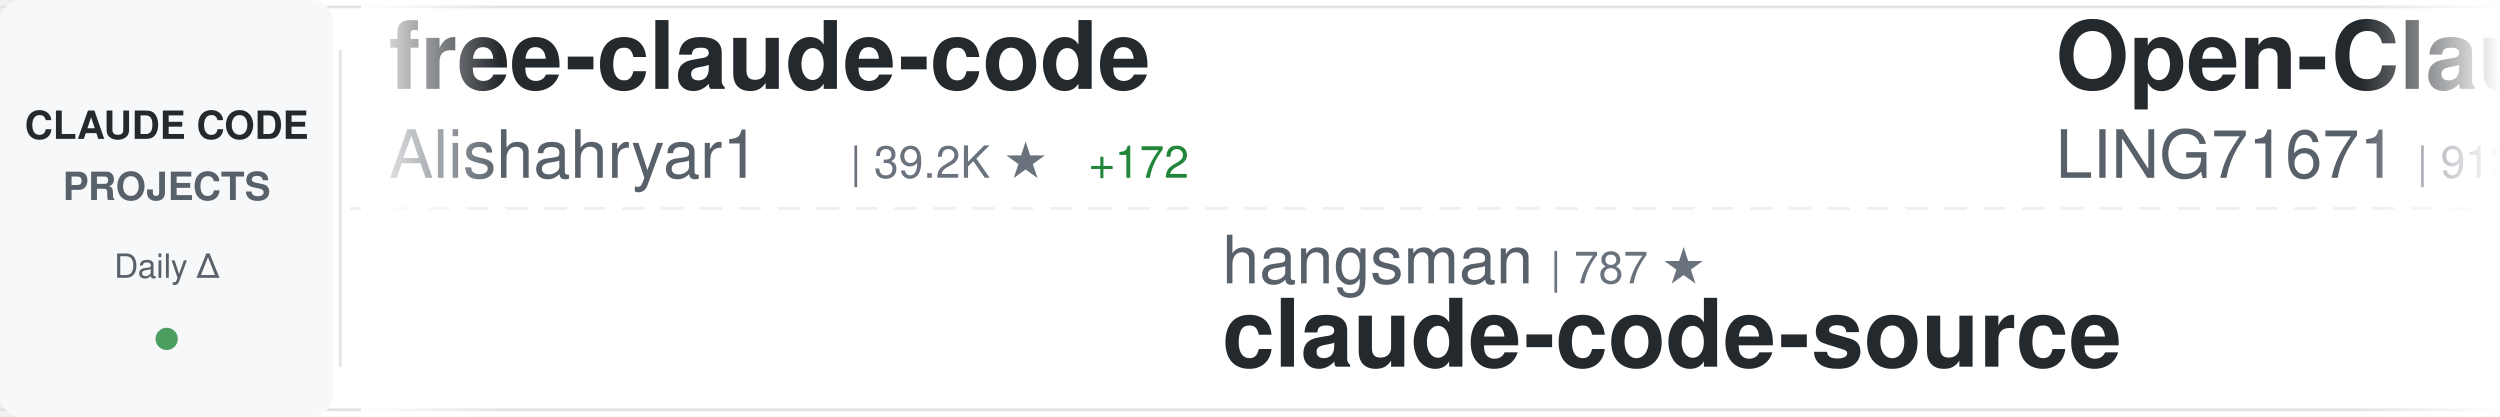
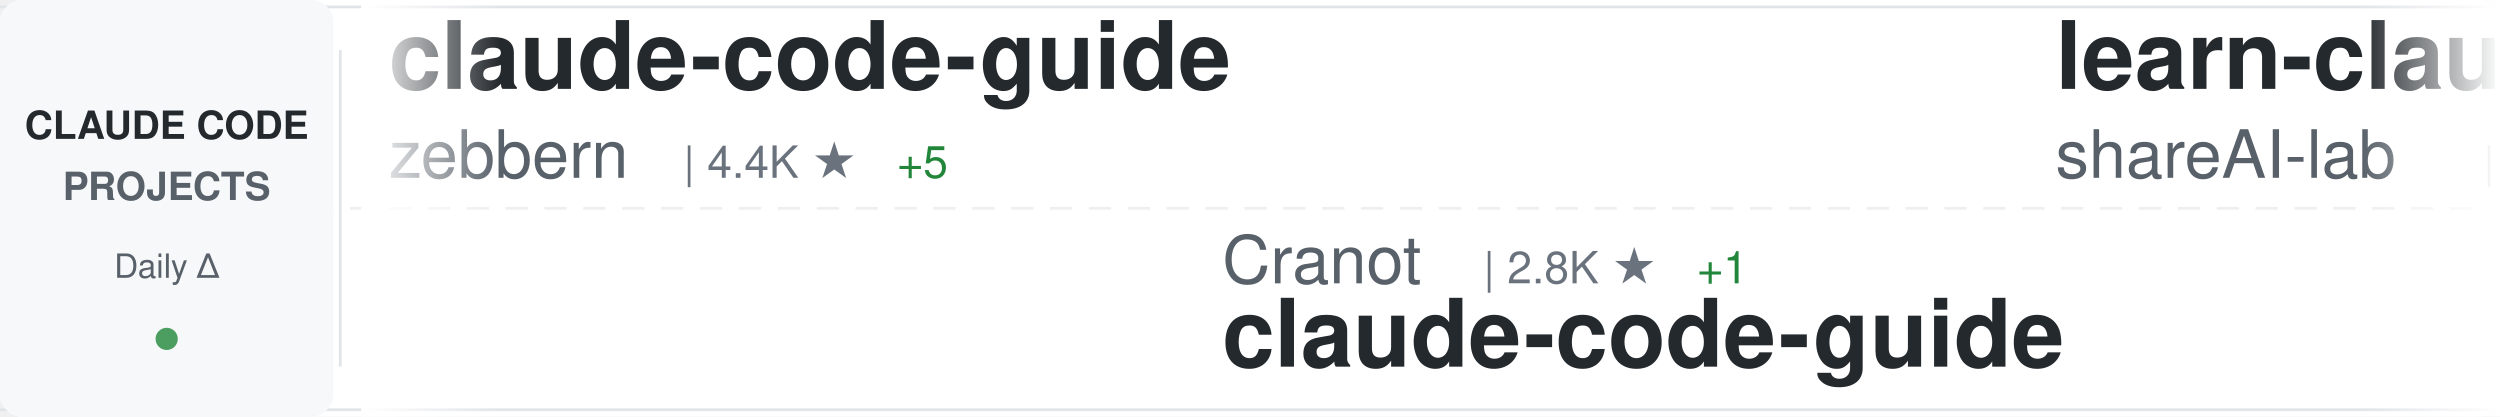
<svg xmlns="http://www.w3.org/2000/svg" width="900" height="150">
  <defs>
    <linearGradient id="awesomeLeftFade" x1="0%" y1="0%" x2="100%" y2="0%">
      <stop offset="0%" style="stop-color:#ffffff;stop-opacity:1" />
      <stop offset="100%" style="stop-color:#ffffff;stop-opacity:0" />
    </linearGradient>
    <linearGradient id="awesomeRightFade" x1="0%" y1="0%" x2="100%" y2="0%">
      <stop offset="0%" style="stop-color:#ffffff;stop-opacity:0" />
      <stop offset="100%" style="stop-color:#ffffff;stop-opacity:1" />
    </linearGradient>
  </defs>
  <rect width="900" height="150" fill="#ffffff" rx="8" />
  <rect x="0" y="2" width="900" height="1" fill="#e1e4e8" />
  <rect x="0" y="147" width="900" height="1" fill="#e1e4e8" />
  <line x1="0" y1="75" x2="900" y2="75" stroke="#e1e4e8" stroke-width="1" stroke-dasharray="8 6" opacity="0.6" />
  <rect x="0" y="0" width="120" height="150" fill="#f6f8fa" rx="8" />
  <text x="60" y="50" font-family="-apple-system, BlinkMacSystemFont, 'Segoe UI', Helvetica, Arial, sans-serif" font-size="14" font-weight="600" fill="#24292e" text-anchor="middle">CLAUDE CODE</text>
  <text x="60" y="72" font-family="-apple-system, BlinkMacSystemFont, 'Segoe UI', Helvetica, Arial, sans-serif" font-size="14" font-weight="600" fill="#586069" text-anchor="middle">PROJECTS</text>
  <text x="60" y="100" font-family="-apple-system, BlinkMacSystemFont, 'Segoe UI', Helvetica, Arial, sans-serif" font-size="12" font-weight="500" fill="#586069" text-anchor="middle">Daily Δ</text>
  <circle cx="60" cy="122" r="4" fill="#22863a" opacity="0.8" />
  <rect x="122" y="18" width="1" height="114" fill="#e1e4e8" />
  <clipPath id="awesomeTickerClip">
    <rect x="130" y="0" width="770" height="150" />
  </clipPath>
  <g clip-path="url(#awesomeTickerClip)">
    <g id="awesomeTickerItems">
      <animateTransform attributeName="transform" attributeType="XML" type="translate" from="0 0" to="-3000 0" dur="54s" repeatCount="indefinite" />
      <g transform="translate(0, 0)">
-         <text x="140" y="32" font-family="-apple-system, BlinkMacSystemFont, 'Segoe UI', Helvetica, Arial, sans-serif" font-size="34" font-weight="600" fill="#24292e">free-claude-code</text>
-         <text x="140" y="64" font-family="-apple-system, BlinkMacSystemFont, 'Segoe UI', Helvetica, Arial, sans-serif" font-size="24" font-weight="400" fill="#586069">Alishahryar1</text>
-         <text x="306" y="64" font-family="-apple-system, BlinkMacSystemFont, 'Segoe UI', Helvetica, Arial, sans-serif" font-size="16" font-weight="500" fill="#6a737d">| 39.2K ★</text>
-         <text x="392" y="64" font-family="-apple-system, BlinkMacSystemFont, 'Segoe UI', Helvetica, Arial, sans-serif" font-size="16" font-weight="500" fill="#22863a"> +172</text>
+         <text x="140" y="32" font-family="-apple-system, BlinkMacSystemFont, 'Segoe UI', Helvetica, Arial, sans-serif" font-size="34" font-weight="600" fill="#24292e">claude-code-guide</text>
+         <text x="140" y="64" font-family="-apple-system, BlinkMacSystemFont, 'Segoe UI', Helvetica, Arial, sans-serif" font-size="24" font-weight="400" fill="#586069">zebbern</text>
+         <text x="246" y="64" font-family="-apple-system, BlinkMacSystemFont, 'Segoe UI', Helvetica, Arial, sans-serif" font-size="16" font-weight="500" fill="#6a737d">| 4.4K ★</text>
+         <text x="323" y="64" font-family="-apple-system, BlinkMacSystemFont, 'Segoe UI', Helvetica, Arial, sans-serif" font-size="16" font-weight="500" fill="#22863a"> +5</text>
      </g>
      <g transform="translate(300, 0)">
-         <text x="140" y="102" font-family="-apple-system, BlinkMacSystemFont, 'Segoe UI', Helvetica, Arial, sans-serif" font-size="24" font-weight="400" fill="#586069">hangsman</text>
-         <text x="258" y="102" font-family="-apple-system, BlinkMacSystemFont, 'Segoe UI', Helvetica, Arial, sans-serif" font-size="16" font-weight="500" fill="#6a737d">| 787 ★</text>
-         <text x="140" y="132" font-family="-apple-system, BlinkMacSystemFont, 'Segoe UI', Helvetica, Arial, sans-serif" font-size="34" font-weight="600" fill="#24292e">claude-code-source</text>
+         <text x="140" y="102" font-family="-apple-system, BlinkMacSystemFont, 'Segoe UI', Helvetica, Arial, sans-serif" font-size="24" font-weight="400" fill="#586069">Cranot</text>
+         <text x="234" y="102" font-family="-apple-system, BlinkMacSystemFont, 'Segoe UI', Helvetica, Arial, sans-serif" font-size="16" font-weight="500" fill="#6a737d">| 2.8K ★</text>
+         <text x="311" y="102" font-family="-apple-system, BlinkMacSystemFont, 'Segoe UI', Helvetica, Arial, sans-serif" font-size="16" font-weight="500" fill="#22863a"> +1</text>
+         <text x="140" y="132" font-family="-apple-system, BlinkMacSystemFont, 'Segoe UI', Helvetica, Arial, sans-serif" font-size="34" font-weight="600" fill="#24292e">claude-code-guide</text>
      </g>
      <g transform="translate(600, 0)">
-         <text x="140" y="32" font-family="-apple-system, BlinkMacSystemFont, 'Segoe UI', Helvetica, Arial, sans-serif" font-size="34" font-weight="600" fill="#24292e">Open-ClaudeCode</text>
-         <text x="140" y="64" font-family="-apple-system, BlinkMacSystemFont, 'Segoe UI', Helvetica, Arial, sans-serif" font-size="24" font-weight="400" fill="#586069">LING71671</text>
-         <text x="270" y="64" font-family="-apple-system, BlinkMacSystemFont, 'Segoe UI', Helvetica, Arial, sans-serif" font-size="16" font-weight="500" fill="#6a737d">| 913 ★</text>
-         <text x="338" y="64" font-family="-apple-system, BlinkMacSystemFont, 'Segoe UI', Helvetica, Arial, sans-serif" font-size="16" font-weight="500" fill="#22863a"> +3</text>
+         <text x="140" y="32" font-family="-apple-system, BlinkMacSystemFont, 'Segoe UI', Helvetica, Arial, sans-serif" font-size="34" font-weight="600" fill="#24292e">learn-claude-code</text>
+         <text x="140" y="64" font-family="-apple-system, BlinkMacSystemFont, 'Segoe UI', Helvetica, Arial, sans-serif" font-size="24" font-weight="400" fill="#586069">shareAI-lab</text>
+         <text x="294" y="64" font-family="-apple-system, BlinkMacSystemFont, 'Segoe UI', Helvetica, Arial, sans-serif" font-size="16" font-weight="500" fill="#6a737d">| 70.4K ★</text>
+         <text x="380" y="64" font-family="-apple-system, BlinkMacSystemFont, 'Segoe UI', Helvetica, Arial, sans-serif" font-size="16" font-weight="500" fill="#22863a"> +146</text>
      </g>
      <g transform="translate(900, 0)">
-         <text x="140" y="102" font-family="-apple-system, BlinkMacSystemFont, 'Segoe UI', Helvetica, Arial, sans-serif" font-size="24" font-weight="400" fill="#586069">multica-ai</text>
-         <text x="282" y="102" font-family="-apple-system, BlinkMacSystemFont, 'Segoe UI', Helvetica, Arial, sans-serif" font-size="16" font-weight="500" fill="#6a737d">| 189.5K ★</text>
-         <text x="377" y="102" font-family="-apple-system, BlinkMacSystemFont, 'Segoe UI', Helvetica, Arial, sans-serif" font-size="16" font-weight="500" fill="#22863a"> +464</text>
-         <text x="140" y="132" font-family="-apple-system, BlinkMacSystemFont, 'Segoe UI', Helvetica, Arial, sans-serif" font-size="34" font-weight="600" fill="#24292e">andrej-karpathy-skills</text>
+         <text x="140" y="102" font-family="-apple-system, BlinkMacSystemFont, 'Segoe UI', Helvetica, Arial, sans-serif" font-size="24" font-weight="400" fill="#586069">kodu-ai</text>
+         <text x="246" y="102" font-family="-apple-system, BlinkMacSystemFont, 'Segoe UI', Helvetica, Arial, sans-serif" font-size="16" font-weight="500" fill="#6a737d">| 5.3K ★</text>
+         <text x="140" y="132" font-family="-apple-system, BlinkMacSystemFont, 'Segoe UI', Helvetica, Arial, sans-serif" font-size="34" font-weight="600" fill="#24292e">claude-coder</text>
      </g>
      <g transform="translate(1200, 0)">
-         <text x="140" y="32" font-family="-apple-system, BlinkMacSystemFont, 'Segoe UI', Helvetica, Arial, sans-serif" font-size="34" font-weight="600" fill="#24292e">ECC</text>
-         <text x="140" y="64" font-family="-apple-system, BlinkMacSystemFont, 'Segoe UI', Helvetica, Arial, sans-serif" font-size="24" font-weight="400" fill="#586069">affaan-m</text>
-         <text x="258" y="64" font-family="-apple-system, BlinkMacSystemFont, 'Segoe UI', Helvetica, Arial, sans-serif" font-size="16" font-weight="500" fill="#6a737d">| 227.4K ★</text>
-         <text x="353" y="64" font-family="-apple-system, BlinkMacSystemFont, 'Segoe UI', Helvetica, Arial, sans-serif" font-size="16" font-weight="500" fill="#22863a"> +414</text>
+         <text x="140" y="32" font-family="-apple-system, BlinkMacSystemFont, 'Segoe UI', Helvetica, Arial, sans-serif" font-size="34" font-weight="600" fill="#24292e">claude-code-settings</text>
+         <text x="140" y="64" font-family="-apple-system, BlinkMacSystemFont, 'Segoe UI', Helvetica, Arial, sans-serif" font-size="24" font-weight="400" fill="#586069">feiskyer</text>
+         <text x="258" y="64" font-family="-apple-system, BlinkMacSystemFont, 'Segoe UI', Helvetica, Arial, sans-serif" font-size="16" font-weight="500" fill="#6a737d">| 1.6K ★</text>
+         <text x="335" y="64" font-family="-apple-system, BlinkMacSystemFont, 'Segoe UI', Helvetica, Arial, sans-serif" font-size="16" font-weight="500" fill="#22863a"> +5</text>
      </g>
      <g transform="translate(1500, 0)">
-         <text x="140" y="102" font-family="-apple-system, BlinkMacSystemFont, 'Segoe UI', Helvetica, Arial, sans-serif" font-size="24" font-weight="400" fill="#586069">ponponon</text>
-         <text x="258" y="102" font-family="-apple-system, BlinkMacSystemFont, 'Segoe UI', Helvetica, Arial, sans-serif" font-size="16" font-weight="500" fill="#6a737d">| 2.3K ★</text>
-         <text x="335" y="102" font-family="-apple-system, BlinkMacSystemFont, 'Segoe UI', Helvetica, Arial, sans-serif" font-size="16" font-weight="500" fill="#22863a"> +1</text>
-         <text x="140" y="132" font-family="-apple-system, BlinkMacSystemFont, 'Segoe UI', Helvetica, Arial, sans-serif" font-size="34" font-weight="600" fill="#24292e">claude_code_src</text>
+         <text x="140" y="102" font-family="-apple-system, BlinkMacSystemFont, 'Segoe UI', Helvetica, Arial, sans-serif" font-size="24" font-weight="400" fill="#586069">https-deeplearning-ai</text>
+         <text x="414" y="102" font-family="-apple-system, BlinkMacSystemFont, 'Segoe UI', Helvetica, Arial, sans-serif" font-size="16" font-weight="500" fill="#6a737d">| 534 ★</text>
+         <text x="482" y="102" font-family="-apple-system, BlinkMacSystemFont, 'Segoe UI', Helvetica, Arial, sans-serif" font-size="16" font-weight="500" fill="#22863a"> +1</text>
+         <text x="140" y="132" font-family="-apple-system, BlinkMacSystemFont, 'Segoe UI', Helvetica, Arial, sans-serif" font-size="34" font-weight="600" fill="#24292e">sc-claude-code-files</text>
      </g>
      <g transform="translate(1800, 0)">
-         <text x="140" y="32" font-family="-apple-system, BlinkMacSystemFont, 'Segoe UI', Helvetica, Arial, sans-serif" font-size="34" font-weight="600" fill="#24292e">claude-howto</text>
-         <text x="140" y="64" font-family="-apple-system, BlinkMacSystemFont, 'Segoe UI', Helvetica, Arial, sans-serif" font-size="24" font-weight="400" fill="#586069">luongnv89</text>
-         <text x="270" y="64" font-family="-apple-system, BlinkMacSystemFont, 'Segoe UI', Helvetica, Arial, sans-serif" font-size="16" font-weight="500" fill="#6a737d">| 39.4K ★</text>
-         <text x="356" y="64" font-family="-apple-system, BlinkMacSystemFont, 'Segoe UI', Helvetica, Arial, sans-serif" font-size="16" font-weight="500" fill="#22863a"> +58</text>
+         <text x="140" y="32" font-family="-apple-system, BlinkMacSystemFont, 'Segoe UI', Helvetica, Arial, sans-serif" font-size="34" font-weight="600" fill="#24292e">claude-code-templates</text>
+         <text x="140" y="64" font-family="-apple-system, BlinkMacSystemFont, 'Segoe UI', Helvetica, Arial, sans-serif" font-size="24" font-weight="400" fill="#586069">davila7</text>
+         <text x="246" y="64" font-family="-apple-system, BlinkMacSystemFont, 'Segoe UI', Helvetica, Arial, sans-serif" font-size="16" font-weight="500" fill="#6a737d">| 28.5K ★</text>
+         <text x="332" y="64" font-family="-apple-system, BlinkMacSystemFont, 'Segoe UI', Helvetica, Arial, sans-serif" font-size="16" font-weight="500" fill="#22863a"> +29</text>
      </g>
      <g transform="translate(2100, 0)">
-         <text x="140" y="102" font-family="-apple-system, BlinkMacSystemFont, 'Segoe UI', Helvetica, Arial, sans-serif" font-size="24" font-weight="400" fill="#586069">davila7</text>
-         <text x="246" y="102" font-family="-apple-system, BlinkMacSystemFont, 'Segoe UI', Helvetica, Arial, sans-serif" font-size="16" font-weight="500" fill="#6a737d">| 28.5K ★</text>
-         <text x="332" y="102" font-family="-apple-system, BlinkMacSystemFont, 'Segoe UI', Helvetica, Arial, sans-serif" font-size="16" font-weight="500" fill="#22863a"> +27</text>
-         <text x="140" y="132" font-family="-apple-system, BlinkMacSystemFont, 'Segoe UI', Helvetica, Arial, sans-serif" font-size="34" font-weight="600" fill="#24292e">claude-code-templates</text>
+         <text x="140" y="102" font-family="-apple-system, BlinkMacSystemFont, 'Segoe UI', Helvetica, Arial, sans-serif" font-size="24" font-weight="400" fill="#586069">repowise-dev</text>
+         <text x="306" y="102" font-family="-apple-system, BlinkMacSystemFont, 'Segoe UI', Helvetica, Arial, sans-serif" font-size="16" font-weight="500" fill="#6a737d">| 1.1K ★</text>
+         <text x="383" y="102" font-family="-apple-system, BlinkMacSystemFont, 'Segoe UI', Helvetica, Arial, sans-serif" font-size="16" font-weight="500" fill="#22863a"> +1</text>
+         <text x="140" y="132" font-family="-apple-system, BlinkMacSystemFont, 'Segoe UI', Helvetica, Arial, sans-serif" font-size="34" font-weight="600" fill="#24292e">claude-code-prompts</text>
      </g>
      <g transform="translate(2400, 0)">
-         <text x="140" y="32" font-family="-apple-system, BlinkMacSystemFont, 'Segoe UI', Helvetica, Arial, sans-serif" font-size="34" font-weight="600" fill="#24292e">claude-skills</text>
-         <text x="140" y="64" font-family="-apple-system, BlinkMacSystemFont, 'Segoe UI', Helvetica, Arial, sans-serif" font-size="24" font-weight="400" fill="#586069">alirezarezvani</text>
-         <text x="330" y="64" font-family="-apple-system, BlinkMacSystemFont, 'Segoe UI', Helvetica, Arial, sans-serif" font-size="16" font-weight="500" fill="#6a737d">| 21.7K ★</text>
-         <text x="416" y="64" font-family="-apple-system, BlinkMacSystemFont, 'Segoe UI', Helvetica, Arial, sans-serif" font-size="16" font-weight="500" fill="#22863a"> +187</text>
+         <text x="140" y="32" font-family="-apple-system, BlinkMacSystemFont, 'Segoe UI', Helvetica, Arial, sans-serif" font-size="34" font-weight="600" fill="#24292e">claude-code-video-toolki...</text>
+         <text x="140" y="64" font-family="-apple-system, BlinkMacSystemFont, 'Segoe UI', Helvetica, Arial, sans-serif" font-size="24" font-weight="400" fill="#586069">digitalsamba</text>
+         <text x="306" y="64" font-family="-apple-system, BlinkMacSystemFont, 'Segoe UI', Helvetica, Arial, sans-serif" font-size="16" font-weight="500" fill="#6a737d">| 1.7K ★</text>
+         <text x="383" y="64" font-family="-apple-system, BlinkMacSystemFont, 'Segoe UI', Helvetica, Arial, sans-serif" font-size="16" font-weight="500" fill="#22863a"> +10</text>
      </g>
      <g transform="translate(2700, 0)">
-         <text x="140" y="102" font-family="-apple-system, BlinkMacSystemFont, 'Segoe UI', Helvetica, Arial, sans-serif" font-size="24" font-weight="400" fill="#586069">Yeachan-Heo</text>
-         <text x="294" y="102" font-family="-apple-system, BlinkMacSystemFont, 'Segoe UI', Helvetica, Arial, sans-serif" font-size="16" font-weight="500" fill="#6a737d">| 37.6K ★</text>
-         <text x="380" y="102" font-family="-apple-system, BlinkMacSystemFont, 'Segoe UI', Helvetica, Arial, sans-serif" font-size="16" font-weight="500" fill="#22863a"> +62</text>
-         <text x="140" y="132" font-family="-apple-system, BlinkMacSystemFont, 'Segoe UI', Helvetica, Arial, sans-serif" font-size="34" font-weight="600" fill="#24292e">oh-my-claudecode</text>
+         <text x="140" y="102" font-family="-apple-system, BlinkMacSystemFont, 'Segoe UI', Helvetica, Arial, sans-serif" font-size="24" font-weight="400" fill="#586069">huangjia2019</text>
+         <text x="306" y="102" font-family="-apple-system, BlinkMacSystemFont, 'Segoe UI', Helvetica, Arial, sans-serif" font-size="16" font-weight="500" fill="#6a737d">| 956 ★</text>
+         <text x="374" y="102" font-family="-apple-system, BlinkMacSystemFont, 'Segoe UI', Helvetica, Arial, sans-serif" font-size="16" font-weight="500" fill="#22863a"> +4</text>
+         <text x="140" y="132" font-family="-apple-system, BlinkMacSystemFont, 'Segoe UI', Helvetica, Arial, sans-serif" font-size="34" font-weight="600" fill="#24292e">claude-code-engineering</text>
      </g>
      <g transform="translate(3000, 0)">
-         <text x="140" y="32" font-family="-apple-system, BlinkMacSystemFont, 'Segoe UI', Helvetica, Arial, sans-serif" font-size="34" font-weight="600" fill="#24292e">free-claude-code</text>
-         <text x="140" y="64" font-family="-apple-system, BlinkMacSystemFont, 'Segoe UI', Helvetica, Arial, sans-serif" font-size="24" font-weight="400" fill="#586069">Alishahryar1</text>
-         <text x="306" y="64" font-family="-apple-system, BlinkMacSystemFont, 'Segoe UI', Helvetica, Arial, sans-serif" font-size="16" font-weight="500" fill="#6a737d">| 39.2K ★</text>
-         <text x="392" y="64" font-family="-apple-system, BlinkMacSystemFont, 'Segoe UI', Helvetica, Arial, sans-serif" font-size="16" font-weight="500" fill="#22863a"> +172</text>
+         <text x="140" y="32" font-family="-apple-system, BlinkMacSystemFont, 'Segoe UI', Helvetica, Arial, sans-serif" font-size="34" font-weight="600" fill="#24292e">claude-code-guide</text>
+         <text x="140" y="64" font-family="-apple-system, BlinkMacSystemFont, 'Segoe UI', Helvetica, Arial, sans-serif" font-size="24" font-weight="400" fill="#586069">zebbern</text>
+         <text x="246" y="64" font-family="-apple-system, BlinkMacSystemFont, 'Segoe UI', Helvetica, Arial, sans-serif" font-size="16" font-weight="500" fill="#6a737d">| 4.4K ★</text>
+         <text x="323" y="64" font-family="-apple-system, BlinkMacSystemFont, 'Segoe UI', Helvetica, Arial, sans-serif" font-size="16" font-weight="500" fill="#22863a"> +5</text>
      </g>
      <g transform="translate(3300, 0)">
-         <text x="140" y="102" font-family="-apple-system, BlinkMacSystemFont, 'Segoe UI', Helvetica, Arial, sans-serif" font-size="24" font-weight="400" fill="#586069">hangsman</text>
-         <text x="258" y="102" font-family="-apple-system, BlinkMacSystemFont, 'Segoe UI', Helvetica, Arial, sans-serif" font-size="16" font-weight="500" fill="#6a737d">| 787 ★</text>
-         <text x="140" y="132" font-family="-apple-system, BlinkMacSystemFont, 'Segoe UI', Helvetica, Arial, sans-serif" font-size="34" font-weight="600" fill="#24292e">claude-code-source</text>
+         <text x="140" y="102" font-family="-apple-system, BlinkMacSystemFont, 'Segoe UI', Helvetica, Arial, sans-serif" font-size="24" font-weight="400" fill="#586069">Cranot</text>
+         <text x="234" y="102" font-family="-apple-system, BlinkMacSystemFont, 'Segoe UI', Helvetica, Arial, sans-serif" font-size="16" font-weight="500" fill="#6a737d">| 2.8K ★</text>
+         <text x="311" y="102" font-family="-apple-system, BlinkMacSystemFont, 'Segoe UI', Helvetica, Arial, sans-serif" font-size="16" font-weight="500" fill="#22863a"> +1</text>
+         <text x="140" y="132" font-family="-apple-system, BlinkMacSystemFont, 'Segoe UI', Helvetica, Arial, sans-serif" font-size="34" font-weight="600" fill="#24292e">claude-code-guide</text>
      </g>
      <g transform="translate(3600, 0)">
-         <text x="140" y="32" font-family="-apple-system, BlinkMacSystemFont, 'Segoe UI', Helvetica, Arial, sans-serif" font-size="34" font-weight="600" fill="#24292e">Open-ClaudeCode</text>
-         <text x="140" y="64" font-family="-apple-system, BlinkMacSystemFont, 'Segoe UI', Helvetica, Arial, sans-serif" font-size="24" font-weight="400" fill="#586069">LING71671</text>
-         <text x="270" y="64" font-family="-apple-system, BlinkMacSystemFont, 'Segoe UI', Helvetica, Arial, sans-serif" font-size="16" font-weight="500" fill="#6a737d">| 913 ★</text>
-         <text x="338" y="64" font-family="-apple-system, BlinkMacSystemFont, 'Segoe UI', Helvetica, Arial, sans-serif" font-size="16" font-weight="500" fill="#22863a"> +3</text>
+         <text x="140" y="32" font-family="-apple-system, BlinkMacSystemFont, 'Segoe UI', Helvetica, Arial, sans-serif" font-size="34" font-weight="600" fill="#24292e">learn-claude-code</text>
+         <text x="140" y="64" font-family="-apple-system, BlinkMacSystemFont, 'Segoe UI', Helvetica, Arial, sans-serif" font-size="24" font-weight="400" fill="#586069">shareAI-lab</text>
+         <text x="294" y="64" font-family="-apple-system, BlinkMacSystemFont, 'Segoe UI', Helvetica, Arial, sans-serif" font-size="16" font-weight="500" fill="#6a737d">| 70.4K ★</text>
+         <text x="380" y="64" font-family="-apple-system, BlinkMacSystemFont, 'Segoe UI', Helvetica, Arial, sans-serif" font-size="16" font-weight="500" fill="#22863a"> +146</text>
      </g>
      <g transform="translate(3900, 0)">
-         <text x="140" y="102" font-family="-apple-system, BlinkMacSystemFont, 'Segoe UI', Helvetica, Arial, sans-serif" font-size="24" font-weight="400" fill="#586069">multica-ai</text>
-         <text x="282" y="102" font-family="-apple-system, BlinkMacSystemFont, 'Segoe UI', Helvetica, Arial, sans-serif" font-size="16" font-weight="500" fill="#6a737d">| 189.5K ★</text>
-         <text x="377" y="102" font-family="-apple-system, BlinkMacSystemFont, 'Segoe UI', Helvetica, Arial, sans-serif" font-size="16" font-weight="500" fill="#22863a"> +464</text>
-         <text x="140" y="132" font-family="-apple-system, BlinkMacSystemFont, 'Segoe UI', Helvetica, Arial, sans-serif" font-size="34" font-weight="600" fill="#24292e">andrej-karpathy-skills</text>
+         <text x="140" y="102" font-family="-apple-system, BlinkMacSystemFont, 'Segoe UI', Helvetica, Arial, sans-serif" font-size="24" font-weight="400" fill="#586069">kodu-ai</text>
+         <text x="246" y="102" font-family="-apple-system, BlinkMacSystemFont, 'Segoe UI', Helvetica, Arial, sans-serif" font-size="16" font-weight="500" fill="#6a737d">| 5.3K ★</text>
+         <text x="140" y="132" font-family="-apple-system, BlinkMacSystemFont, 'Segoe UI', Helvetica, Arial, sans-serif" font-size="34" font-weight="600" fill="#24292e">claude-coder</text>
      </g>
    </g>
  </g>
  <rect x="130" y="0" width="50" height="150" fill="url(#awesomeLeftFade)" />
  <rect x="850" y="0" width="50" height="150" fill="url(#awesomeRightFade)" />
</svg>
